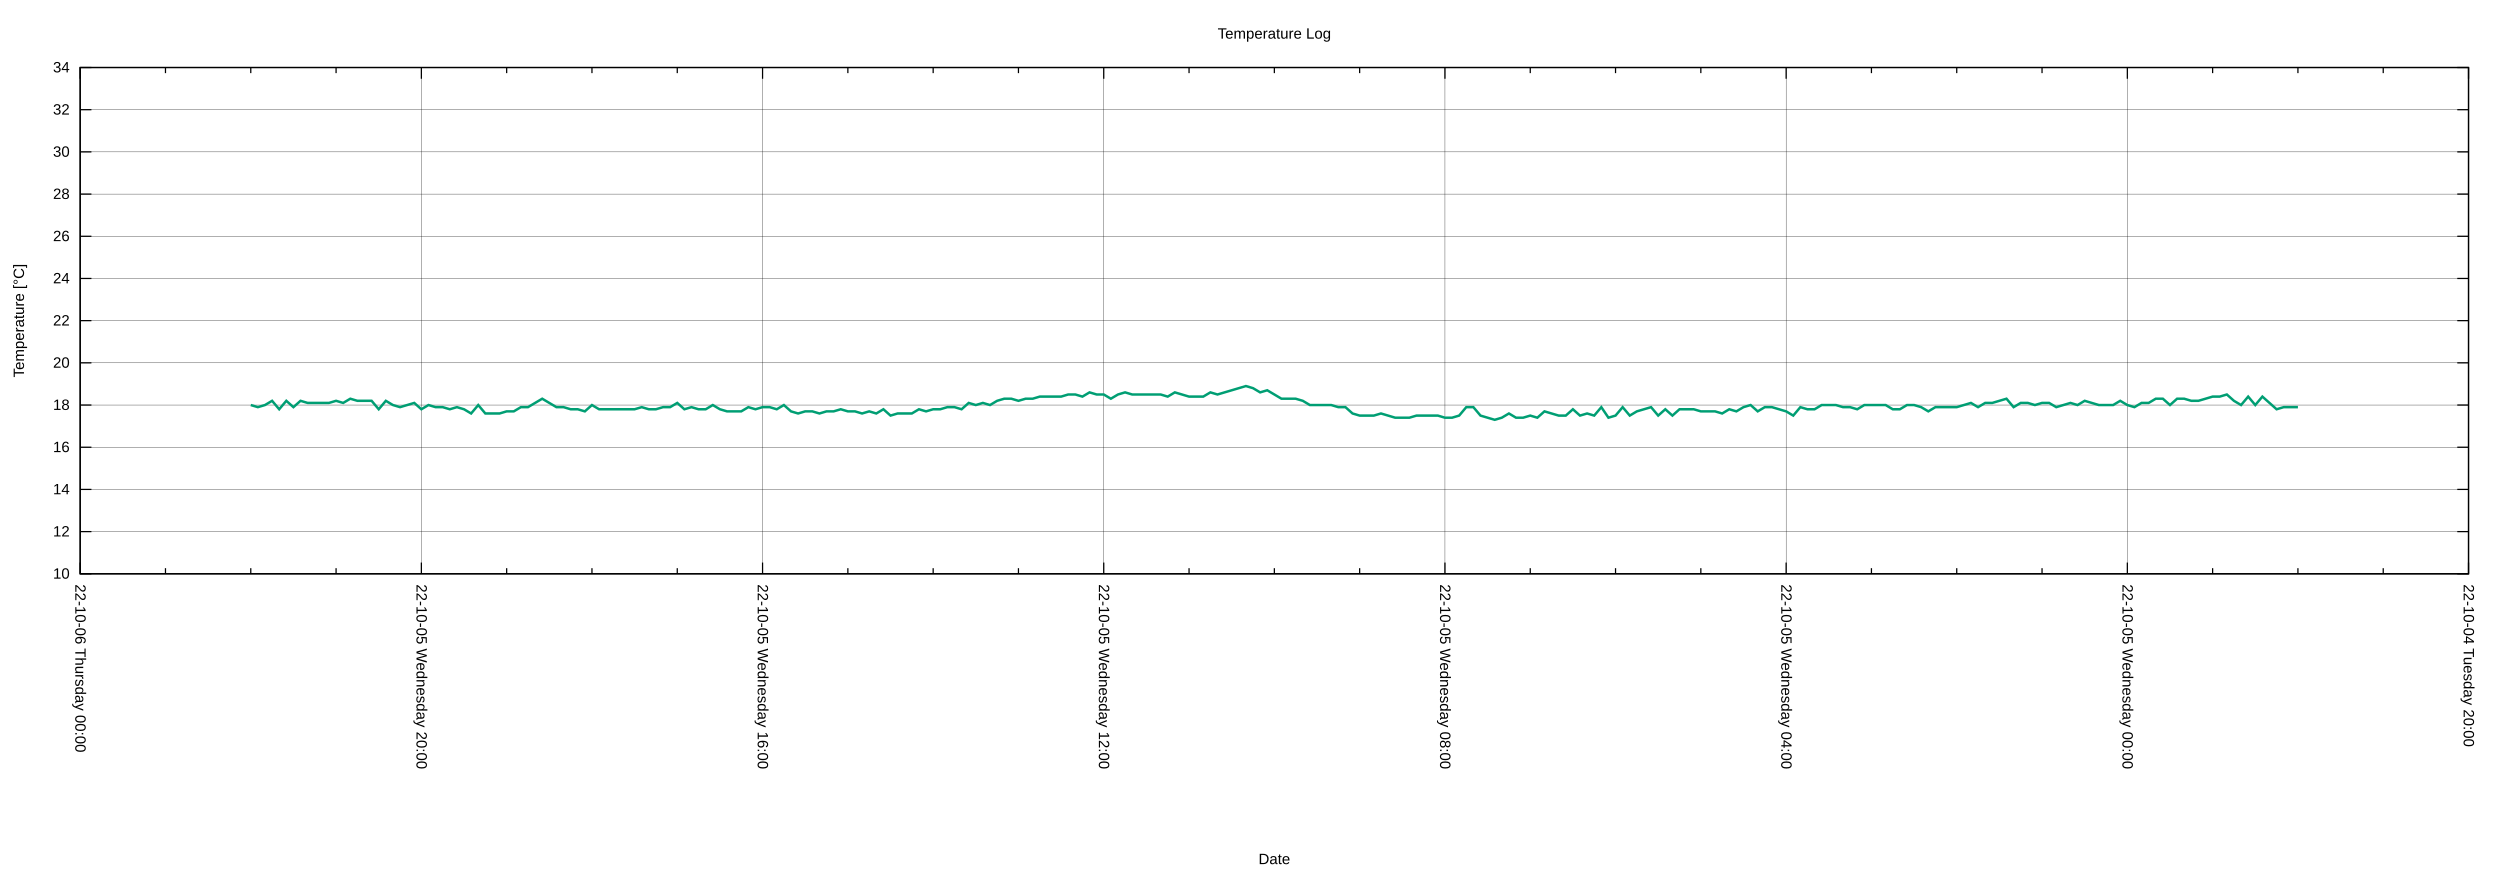
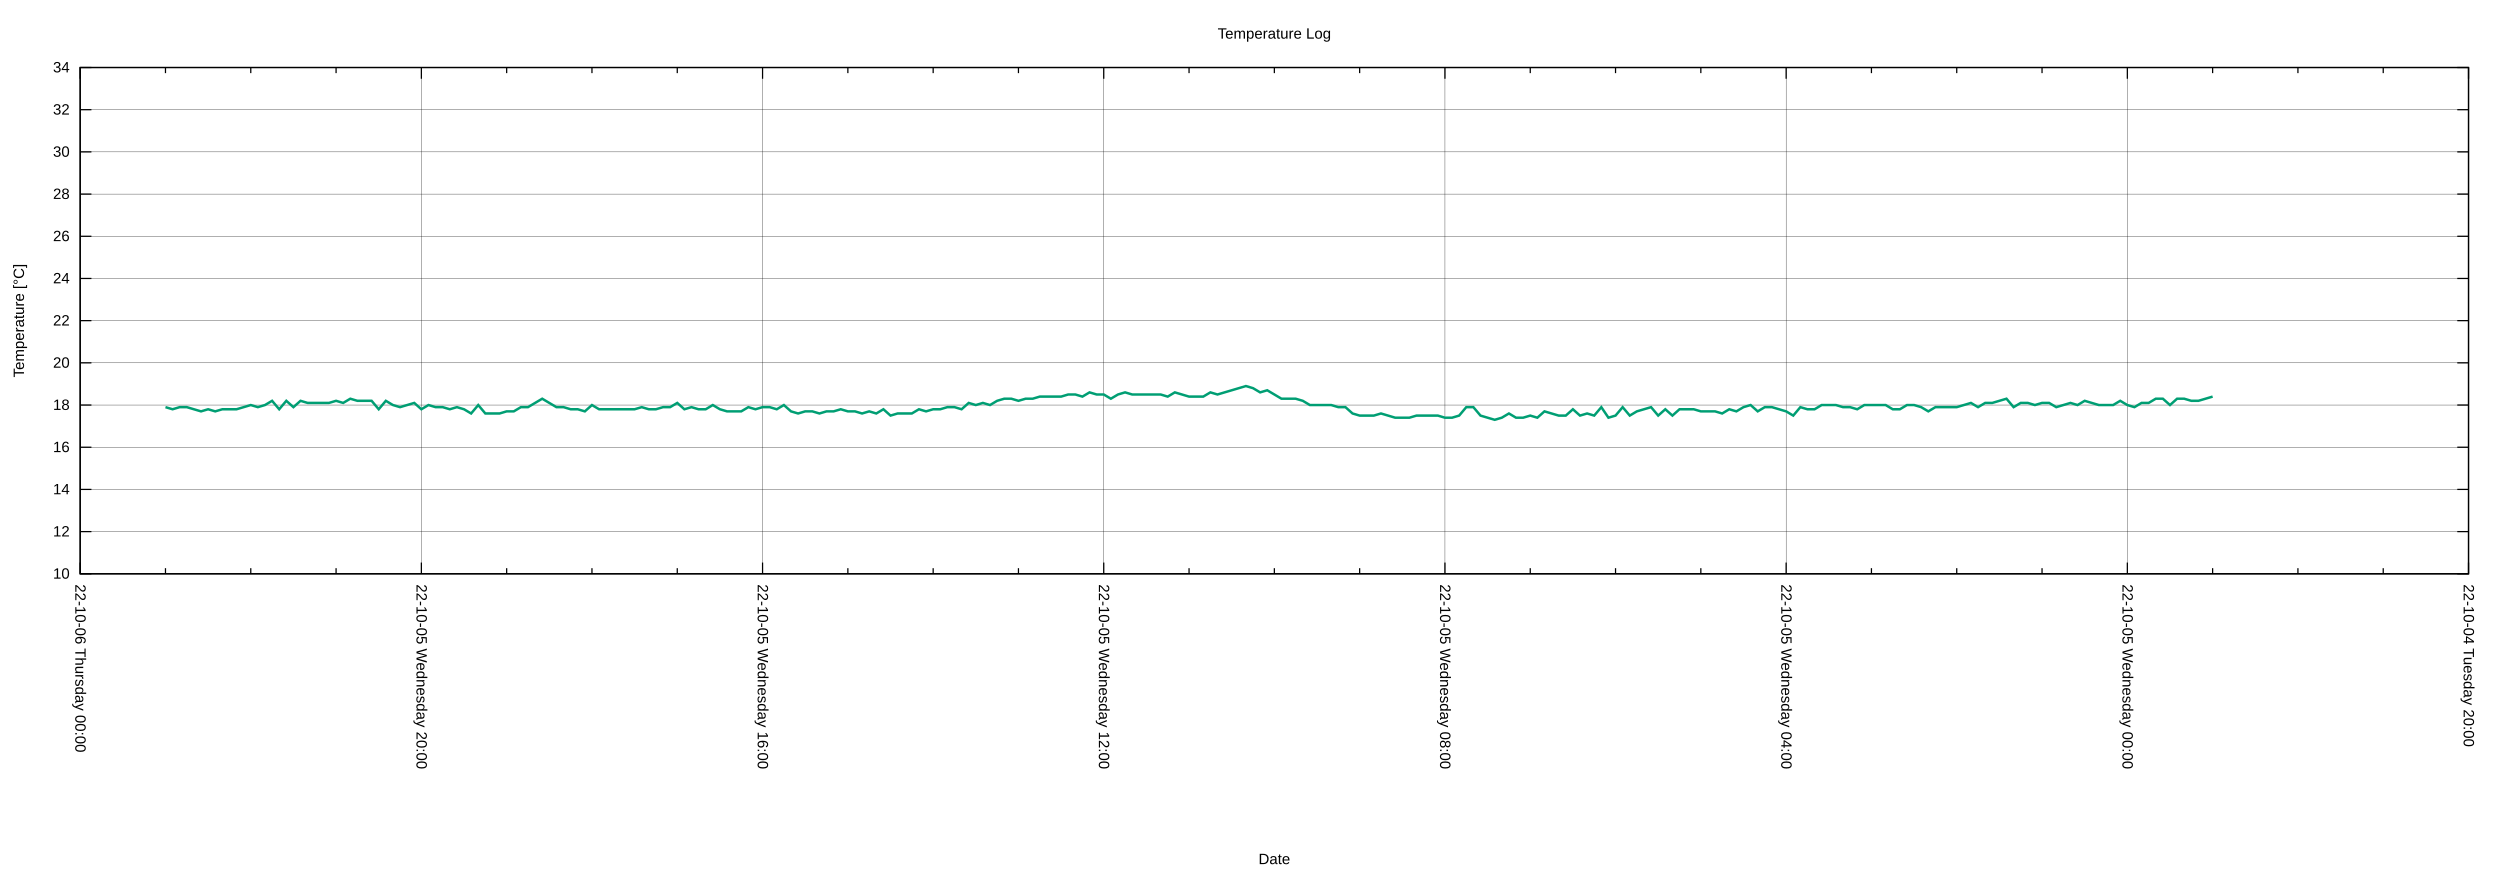
<svg xmlns="http://www.w3.org/2000/svg" xmlns:xlink="http://www.w3.org/1999/xlink" width="2000" height="700" viewBox="0 0 2000 700">
  <g id="gnuplot_canvas">
    <rect x="0" y="0" width="2000" height="700" fill="none" />
    <defs>
      <circle id="gpDot" r="0.5" stroke-width="0.5" stroke="currentColor" />
      <path id="gpPt0" stroke-width="0.222" stroke="currentColor" d="M-1,0 h2 M0,-1 v2" />
      <path id="gpPt1" stroke-width="0.222" stroke="currentColor" d="M-1,-1 L1,1 M1,-1 L-1,1" />
      <path id="gpPt2" stroke-width="0.222" stroke="currentColor" d="M-1,0 L1,0 M0,-1 L0,1 M-1,-1 L1,1 M-1,1 L1,-1" />
      <rect id="gpPt3" stroke-width="0.222" stroke="currentColor" x="-1" y="-1" width="2" height="2" />
      <rect id="gpPt4" stroke-width="0.222" stroke="currentColor" fill="currentColor" x="-1" y="-1" width="2" height="2" />
      <circle id="gpPt5" stroke-width="0.222" stroke="currentColor" cx="0" cy="0" r="1" />
      <use xlink:href="#gpPt5" id="gpPt6" fill="currentColor" stroke="none" />
      <path id="gpPt7" stroke-width="0.222" stroke="currentColor" d="M0,-1.33 L-1.33,0.67 L1.33,0.67 z" />
      <use xlink:href="#gpPt7" id="gpPt8" fill="currentColor" stroke="none" />
      <use xlink:href="#gpPt7" id="gpPt9" stroke="currentColor" transform="rotate(180)" />
      <use xlink:href="#gpPt9" id="gpPt10" fill="currentColor" stroke="none" />
      <use xlink:href="#gpPt3" id="gpPt11" stroke="currentColor" transform="rotate(45)" />
      <use xlink:href="#gpPt11" id="gpPt12" fill="currentColor" stroke="none" />
      <path id="gpPt13" stroke-width="0.222" stroke="currentColor" d="M0,1.330 L1.265,0.411 L0.782,-1.067 L-0.782,-1.076 L-1.265,0.411 z" />
      <use xlink:href="#gpPt13" id="gpPt14" fill="currentColor" stroke="none" />
      <filter id="textbox" filterUnits="objectBoundingBox" x="0" y="0" height="1" width="1">
        <feFlood flood-color="white" flood-opacity="1" result="bgnd" />
        <feComposite in="SourceGraphic" in2="bgnd" operator="atop" />
      </filter>
      <filter id="greybox" filterUnits="objectBoundingBox" x="0" y="0" height="1" width="1">
        <feFlood flood-color="lightgrey" flood-opacity="1" result="grey" />
        <feComposite in="SourceGraphic" in2="grey" operator="atop" />
      </filter>
    </defs>
    <g fill="none" color="white" stroke="currentColor" stroke-width="1.00" stroke-linecap="butt" stroke-linejoin="miter">
</g>
    <g fill="none" color="black" stroke="currentColor" stroke-width="1.00" stroke-linecap="butt" stroke-linejoin="miter">
</g>
    <g fill="none" color="black" stroke="black" stroke-width="0.25" stroke-linecap="butt" stroke-linejoin="miter">
</g>
    <g fill="none" color="black" stroke="currentColor" stroke-width="0.25" stroke-linecap="butt" stroke-linejoin="miter">
      <path stroke="black" class="gridline" d="M64.14,459.04 L1974.82,459.04  " />
    </g>
    <g fill="none" color="black" stroke="black" stroke-width="1.00" stroke-linecap="butt" stroke-linejoin="miter">
</g>
    <g fill="none" color="black" stroke="currentColor" stroke-width="1.00" stroke-linecap="butt" stroke-linejoin="miter">
      <path stroke="black" d="M64.14,459.04 L73.14,459.04 M1974.82,459.04 L1965.82,459.04  " />
      <g transform="translate(55.75,462.94)" stroke="none" fill="black" font-family="Arial" font-size="12.00" text-anchor="end">
        <text>
          <tspan font-family="Arial"> 10</tspan>
        </text>
      </g>
    </g>
    <g fill="none" color="black" stroke="currentColor" stroke-width="1.00" stroke-linecap="butt" stroke-linejoin="miter">
</g>
    <g fill="none" color="black" stroke="black" stroke-width="0.25" stroke-linecap="butt" stroke-linejoin="miter">
</g>
    <g fill="none" color="black" stroke="currentColor" stroke-width="0.25" stroke-linecap="butt" stroke-linejoin="miter">
      <path stroke="black" class="gridline" d="M64.14,425.29 L1974.82,425.29  " />
    </g>
    <g fill="none" color="black" stroke="black" stroke-width="1.00" stroke-linecap="butt" stroke-linejoin="miter">
</g>
    <g fill="none" color="black" stroke="currentColor" stroke-width="1.00" stroke-linecap="butt" stroke-linejoin="miter">
      <path stroke="black" d="M64.14,425.29 L73.14,425.29 M1974.82,425.29 L1965.82,425.29  " />
      <g transform="translate(55.75,429.19)" stroke="none" fill="black" font-family="Arial" font-size="12.00" text-anchor="end">
        <text>
          <tspan font-family="Arial"> 12</tspan>
        </text>
      </g>
    </g>
    <g fill="none" color="black" stroke="currentColor" stroke-width="1.00" stroke-linecap="butt" stroke-linejoin="miter">
</g>
    <g fill="none" color="black" stroke="black" stroke-width="0.25" stroke-linecap="butt" stroke-linejoin="miter">
</g>
    <g fill="none" color="black" stroke="currentColor" stroke-width="0.25" stroke-linecap="butt" stroke-linejoin="miter">
      <path stroke="black" class="gridline" d="M64.14,391.53 L1974.82,391.53  " />
    </g>
    <g fill="none" color="black" stroke="black" stroke-width="1.00" stroke-linecap="butt" stroke-linejoin="miter">
</g>
    <g fill="none" color="black" stroke="currentColor" stroke-width="1.00" stroke-linecap="butt" stroke-linejoin="miter">
      <path stroke="black" d="M64.14,391.53 L73.14,391.53 M1974.82,391.53 L1965.82,391.53  " />
      <g transform="translate(55.75,395.43)" stroke="none" fill="black" font-family="Arial" font-size="12.00" text-anchor="end">
        <text>
          <tspan font-family="Arial"> 14</tspan>
        </text>
      </g>
    </g>
    <g fill="none" color="black" stroke="currentColor" stroke-width="1.00" stroke-linecap="butt" stroke-linejoin="miter">
</g>
    <g fill="none" color="black" stroke="black" stroke-width="0.25" stroke-linecap="butt" stroke-linejoin="miter">
</g>
    <g fill="none" color="black" stroke="currentColor" stroke-width="0.25" stroke-linecap="butt" stroke-linejoin="miter">
      <path stroke="black" class="gridline" d="M64.14,357.78 L1974.82,357.78  " />
    </g>
    <g fill="none" color="black" stroke="black" stroke-width="1.00" stroke-linecap="butt" stroke-linejoin="miter">
</g>
    <g fill="none" color="black" stroke="currentColor" stroke-width="1.00" stroke-linecap="butt" stroke-linejoin="miter">
      <path stroke="black" d="M64.14,357.78 L73.14,357.78 M1974.82,357.78 L1965.82,357.78  " />
      <g transform="translate(55.75,361.68)" stroke="none" fill="black" font-family="Arial" font-size="12.00" text-anchor="end">
        <text>
          <tspan font-family="Arial"> 16</tspan>
        </text>
      </g>
    </g>
    <g fill="none" color="black" stroke="currentColor" stroke-width="1.00" stroke-linecap="butt" stroke-linejoin="miter">
</g>
    <g fill="none" color="black" stroke="black" stroke-width="0.25" stroke-linecap="butt" stroke-linejoin="miter">
</g>
    <g fill="none" color="black" stroke="currentColor" stroke-width="0.25" stroke-linecap="butt" stroke-linejoin="miter">
      <path stroke="black" class="gridline" d="M64.14,324.03 L1974.82,324.03  " />
    </g>
    <g fill="none" color="black" stroke="black" stroke-width="1.00" stroke-linecap="butt" stroke-linejoin="miter">
</g>
    <g fill="none" color="black" stroke="currentColor" stroke-width="1.00" stroke-linecap="butt" stroke-linejoin="miter">
      <path stroke="black" d="M64.14,324.03 L73.14,324.03 M1974.82,324.03 L1965.82,324.03  " />
      <g transform="translate(55.75,327.93)" stroke="none" fill="black" font-family="Arial" font-size="12.00" text-anchor="end">
        <text>
          <tspan font-family="Arial"> 18</tspan>
        </text>
      </g>
    </g>
    <g fill="none" color="black" stroke="currentColor" stroke-width="1.00" stroke-linecap="butt" stroke-linejoin="miter">
</g>
    <g fill="none" color="black" stroke="black" stroke-width="0.25" stroke-linecap="butt" stroke-linejoin="miter">
</g>
    <g fill="none" color="black" stroke="currentColor" stroke-width="0.25" stroke-linecap="butt" stroke-linejoin="miter">
      <path stroke="black" class="gridline" d="M64.14,290.28 L1974.82,290.28  " />
    </g>
    <g fill="none" color="black" stroke="black" stroke-width="1.00" stroke-linecap="butt" stroke-linejoin="miter">
</g>
    <g fill="none" color="black" stroke="currentColor" stroke-width="1.00" stroke-linecap="butt" stroke-linejoin="miter">
      <path stroke="black" d="M64.14,290.28 L73.14,290.28 M1974.82,290.28 L1965.82,290.28  " />
      <g transform="translate(55.75,294.18)" stroke="none" fill="black" font-family="Arial" font-size="12.00" text-anchor="end">
        <text>
          <tspan font-family="Arial"> 20</tspan>
        </text>
      </g>
    </g>
    <g fill="none" color="black" stroke="currentColor" stroke-width="1.00" stroke-linecap="butt" stroke-linejoin="miter">
</g>
    <g fill="none" color="black" stroke="black" stroke-width="0.25" stroke-linecap="butt" stroke-linejoin="miter">
</g>
    <g fill="none" color="black" stroke="currentColor" stroke-width="0.25" stroke-linecap="butt" stroke-linejoin="miter">
      <path stroke="black" class="gridline" d="M64.14,256.52 L1974.82,256.52  " />
    </g>
    <g fill="none" color="black" stroke="black" stroke-width="1.00" stroke-linecap="butt" stroke-linejoin="miter">
</g>
    <g fill="none" color="black" stroke="currentColor" stroke-width="1.00" stroke-linecap="butt" stroke-linejoin="miter">
      <path stroke="black" d="M64.14,256.52 L73.14,256.52 M1974.82,256.52 L1965.82,256.52  " />
      <g transform="translate(55.75,260.42)" stroke="none" fill="black" font-family="Arial" font-size="12.00" text-anchor="end">
        <text>
          <tspan font-family="Arial"> 22</tspan>
        </text>
      </g>
    </g>
    <g fill="none" color="black" stroke="currentColor" stroke-width="1.00" stroke-linecap="butt" stroke-linejoin="miter">
</g>
    <g fill="none" color="black" stroke="black" stroke-width="0.25" stroke-linecap="butt" stroke-linejoin="miter">
</g>
    <g fill="none" color="black" stroke="currentColor" stroke-width="0.25" stroke-linecap="butt" stroke-linejoin="miter">
      <path stroke="black" class="gridline" d="M64.14,222.77 L1974.82,222.77  " />
    </g>
    <g fill="none" color="black" stroke="black" stroke-width="1.00" stroke-linecap="butt" stroke-linejoin="miter">
</g>
    <g fill="none" color="black" stroke="currentColor" stroke-width="1.00" stroke-linecap="butt" stroke-linejoin="miter">
      <path stroke="black" d="M64.14,222.77 L73.14,222.77 M1974.82,222.77 L1965.82,222.77  " />
      <g transform="translate(55.75,226.67)" stroke="none" fill="black" font-family="Arial" font-size="12.00" text-anchor="end">
        <text>
          <tspan font-family="Arial"> 24</tspan>
        </text>
      </g>
    </g>
    <g fill="none" color="black" stroke="currentColor" stroke-width="1.00" stroke-linecap="butt" stroke-linejoin="miter">
</g>
    <g fill="none" color="black" stroke="black" stroke-width="0.25" stroke-linecap="butt" stroke-linejoin="miter">
</g>
    <g fill="none" color="black" stroke="currentColor" stroke-width="0.25" stroke-linecap="butt" stroke-linejoin="miter">
      <path stroke="black" class="gridline" d="M64.14,189.02 L1974.82,189.02  " />
    </g>
    <g fill="none" color="black" stroke="black" stroke-width="1.00" stroke-linecap="butt" stroke-linejoin="miter">
</g>
    <g fill="none" color="black" stroke="currentColor" stroke-width="1.00" stroke-linecap="butt" stroke-linejoin="miter">
      <path stroke="black" d="M64.14,189.02 L73.14,189.02 M1974.82,189.02 L1965.82,189.02  " />
      <g transform="translate(55.75,192.92)" stroke="none" fill="black" font-family="Arial" font-size="12.00" text-anchor="end">
        <text>
          <tspan font-family="Arial"> 26</tspan>
        </text>
      </g>
    </g>
    <g fill="none" color="black" stroke="currentColor" stroke-width="1.00" stroke-linecap="butt" stroke-linejoin="miter">
</g>
    <g fill="none" color="black" stroke="black" stroke-width="0.25" stroke-linecap="butt" stroke-linejoin="miter">
</g>
    <g fill="none" color="black" stroke="currentColor" stroke-width="0.25" stroke-linecap="butt" stroke-linejoin="miter">
      <path stroke="black" class="gridline" d="M64.14,155.27 L1974.82,155.27  " />
    </g>
    <g fill="none" color="black" stroke="black" stroke-width="1.00" stroke-linecap="butt" stroke-linejoin="miter">
</g>
    <g fill="none" color="black" stroke="currentColor" stroke-width="1.00" stroke-linecap="butt" stroke-linejoin="miter">
      <path stroke="black" d="M64.14,155.27 L73.14,155.27 M1974.82,155.27 L1965.82,155.27  " />
      <g transform="translate(55.75,159.17)" stroke="none" fill="black" font-family="Arial" font-size="12.00" text-anchor="end">
        <text>
          <tspan font-family="Arial"> 28</tspan>
        </text>
      </g>
    </g>
    <g fill="none" color="black" stroke="currentColor" stroke-width="1.00" stroke-linecap="butt" stroke-linejoin="miter">
</g>
    <g fill="none" color="black" stroke="black" stroke-width="0.25" stroke-linecap="butt" stroke-linejoin="miter">
</g>
    <g fill="none" color="black" stroke="currentColor" stroke-width="0.25" stroke-linecap="butt" stroke-linejoin="miter">
      <path stroke="black" class="gridline" d="M64.14,121.51 L1974.82,121.51  " />
    </g>
    <g fill="none" color="black" stroke="black" stroke-width="1.00" stroke-linecap="butt" stroke-linejoin="miter">
</g>
    <g fill="none" color="black" stroke="currentColor" stroke-width="1.00" stroke-linecap="butt" stroke-linejoin="miter">
      <path stroke="black" d="M64.14,121.51 L73.14,121.51 M1974.82,121.51 L1965.82,121.51  " />
      <g transform="translate(55.75,125.41)" stroke="none" fill="black" font-family="Arial" font-size="12.00" text-anchor="end">
        <text>
          <tspan font-family="Arial"> 30</tspan>
        </text>
      </g>
    </g>
    <g fill="none" color="black" stroke="currentColor" stroke-width="1.00" stroke-linecap="butt" stroke-linejoin="miter">
</g>
    <g fill="none" color="black" stroke="black" stroke-width="0.25" stroke-linecap="butt" stroke-linejoin="miter">
</g>
    <g fill="none" color="black" stroke="currentColor" stroke-width="0.25" stroke-linecap="butt" stroke-linejoin="miter">
      <path stroke="black" class="gridline" d="M64.14,87.76 L1974.82,87.76  " />
    </g>
    <g fill="none" color="black" stroke="black" stroke-width="1.00" stroke-linecap="butt" stroke-linejoin="miter">
</g>
    <g fill="none" color="black" stroke="currentColor" stroke-width="1.00" stroke-linecap="butt" stroke-linejoin="miter">
      <path stroke="black" d="M64.14,87.76 L73.14,87.76 M1974.82,87.76 L1965.82,87.76  " />
      <g transform="translate(55.75,91.66)" stroke="none" fill="black" font-family="Arial" font-size="12.00" text-anchor="end">
        <text>
          <tspan font-family="Arial"> 32</tspan>
        </text>
      </g>
    </g>
    <g fill="none" color="black" stroke="currentColor" stroke-width="1.00" stroke-linecap="butt" stroke-linejoin="miter">
</g>
    <g fill="none" color="black" stroke="black" stroke-width="0.25" stroke-linecap="butt" stroke-linejoin="miter">
</g>
    <g fill="none" color="black" stroke="currentColor" stroke-width="0.25" stroke-linecap="butt" stroke-linejoin="miter">
      <path stroke="black" class="gridline" d="M64.14,54.01 L1974.82,54.01  " />
    </g>
    <g fill="none" color="black" stroke="black" stroke-width="1.00" stroke-linecap="butt" stroke-linejoin="miter">
</g>
    <g fill="none" color="black" stroke="currentColor" stroke-width="1.00" stroke-linecap="butt" stroke-linejoin="miter">
      <path stroke="black" d="M64.14,54.01 L73.14,54.01 M1974.82,54.01 L1965.82,54.01  " />
      <g transform="translate(55.75,57.91)" stroke="none" fill="black" font-family="Arial" font-size="12.00" text-anchor="end">
        <text>
          <tspan font-family="Arial"> 34</tspan>
        </text>
      </g>
    </g>
    <g fill="none" color="black" stroke="currentColor" stroke-width="1.00" stroke-linecap="butt" stroke-linejoin="miter">
</g>
    <g fill="none" color="black" stroke="black" stroke-width="0.25" stroke-linecap="butt" stroke-linejoin="miter">
</g>
    <g fill="none" color="black" stroke="currentColor" stroke-width="0.25" stroke-linecap="butt" stroke-linejoin="miter">
      <path stroke="black" class="gridline" d="M1974.82,459.04 L1974.82,54.01  " />
    </g>
    <g fill="none" color="black" stroke="black" stroke-width="1.00" stroke-linecap="butt" stroke-linejoin="miter">
</g>
    <g fill="none" color="black" stroke="currentColor" stroke-width="1.00" stroke-linecap="butt" stroke-linejoin="miter">
      <path stroke="black" d="M1974.82,459.04 L1974.82,450.04 M1974.82,54.01 L1974.82,63.01  " />
      <g transform="translate(1970.92,467.43) rotate(90)" stroke="none" fill="black" font-family="Arial" font-size="12.00" text-anchor="start">
        <text>
          <tspan font-family="Arial">22-10-04 Tuesday 20:00</tspan>
        </text>
      </g>
    </g>
    <g fill="none" color="black" stroke="currentColor" stroke-width="1.00" stroke-linecap="butt" stroke-linejoin="miter">
      <path stroke="black" d="M1906.58,459.04 L1906.58,454.54 M1906.58,54.01 L1906.58,58.51 M1838.34,459.04 L1838.34,454.54 M1838.34,54.01 L1838.34,58.51   M1770.10,459.04 L1770.10,454.54 M1770.10,54.01 L1770.10,58.51  " />
    </g>
    <g fill="none" color="black" stroke="black" stroke-width="0.25" stroke-linecap="butt" stroke-linejoin="miter">
</g>
    <g fill="none" color="black" stroke="currentColor" stroke-width="0.25" stroke-linecap="butt" stroke-linejoin="miter">
      <path stroke="black" class="gridline" d="M1701.87,459.04 L1701.87,54.01  " />
    </g>
    <g fill="none" color="black" stroke="black" stroke-width="1.00" stroke-linecap="butt" stroke-linejoin="miter">
</g>
    <g fill="none" color="black" stroke="currentColor" stroke-width="1.00" stroke-linecap="butt" stroke-linejoin="miter">
      <path stroke="black" d="M1701.87,459.04 L1701.87,450.04 M1701.87,54.01 L1701.87,63.01  " />
      <g transform="translate(1697.97,467.43) rotate(90)" stroke="none" fill="black" font-family="Arial" font-size="12.00" text-anchor="start">
        <text>
          <tspan font-family="Arial">22-10-05 Wednesday 00:00</tspan>
        </text>
      </g>
    </g>
    <g fill="none" color="black" stroke="currentColor" stroke-width="1.00" stroke-linecap="butt" stroke-linejoin="miter">
      <path stroke="black" d="M1633.63,459.04 L1633.63,454.54 M1633.63,54.01 L1633.63,58.51 M1565.39,459.04 L1565.39,454.54 M1565.39,54.01 L1565.39,58.51   M1497.15,459.04 L1497.15,454.54 M1497.15,54.01 L1497.15,58.51  " />
    </g>
    <g fill="none" color="black" stroke="black" stroke-width="0.25" stroke-linecap="butt" stroke-linejoin="miter">
</g>
    <g fill="none" color="black" stroke="currentColor" stroke-width="0.25" stroke-linecap="butt" stroke-linejoin="miter">
      <path stroke="black" class="gridline" d="M1428.91,459.04 L1428.91,54.01  " />
    </g>
    <g fill="none" color="black" stroke="black" stroke-width="1.00" stroke-linecap="butt" stroke-linejoin="miter">
</g>
    <g fill="none" color="black" stroke="currentColor" stroke-width="1.00" stroke-linecap="butt" stroke-linejoin="miter">
      <path stroke="black" d="M1428.91,459.04 L1428.91,450.04 M1428.91,54.01 L1428.91,63.01  " />
      <g transform="translate(1425.01,467.43) rotate(90)" stroke="none" fill="black" font-family="Arial" font-size="12.00" text-anchor="start">
        <text>
          <tspan font-family="Arial">22-10-05 Wednesday 04:00</tspan>
        </text>
      </g>
    </g>
    <g fill="none" color="black" stroke="currentColor" stroke-width="1.00" stroke-linecap="butt" stroke-linejoin="miter">
      <path stroke="black" d="M1360.67,459.04 L1360.67,454.54 M1360.67,54.01 L1360.67,58.51 M1292.43,459.04 L1292.43,454.54 M1292.43,54.01 L1292.43,58.51   M1224.20,459.04 L1224.20,454.54 M1224.20,54.01 L1224.20,58.51  " />
    </g>
    <g fill="none" color="black" stroke="black" stroke-width="0.25" stroke-linecap="butt" stroke-linejoin="miter">
</g>
    <g fill="none" color="black" stroke="currentColor" stroke-width="0.25" stroke-linecap="butt" stroke-linejoin="miter">
      <path stroke="black" class="gridline" d="M1155.96,459.04 L1155.96,54.01  " />
    </g>
    <g fill="none" color="black" stroke="black" stroke-width="1.00" stroke-linecap="butt" stroke-linejoin="miter">
</g>
    <g fill="none" color="black" stroke="currentColor" stroke-width="1.00" stroke-linecap="butt" stroke-linejoin="miter">
      <path stroke="black" d="M1155.96,459.04 L1155.96,450.04 M1155.96,54.01 L1155.96,63.01  " />
      <g transform="translate(1152.06,467.43) rotate(90)" stroke="none" fill="black" font-family="Arial" font-size="12.00" text-anchor="start">
        <text>
          <tspan font-family="Arial">22-10-05 Wednesday 08:00</tspan>
        </text>
      </g>
    </g>
    <g fill="none" color="black" stroke="currentColor" stroke-width="1.00" stroke-linecap="butt" stroke-linejoin="miter">
      <path stroke="black" d="M1087.72,459.04 L1087.72,454.54 M1087.72,54.01 L1087.72,58.51 M1019.48,459.04 L1019.48,454.54 M1019.48,54.01 L1019.48,58.51   M951.24,459.04 L951.24,454.54 M951.24,54.01 L951.24,58.51  " />
    </g>
    <g fill="none" color="black" stroke="black" stroke-width="0.25" stroke-linecap="butt" stroke-linejoin="miter">
</g>
    <g fill="none" color="black" stroke="currentColor" stroke-width="0.25" stroke-linecap="butt" stroke-linejoin="miter">
      <path stroke="black" class="gridline" d="M883.00,459.04 L883.00,54.01  " />
    </g>
    <g fill="none" color="black" stroke="black" stroke-width="1.00" stroke-linecap="butt" stroke-linejoin="miter">
</g>
    <g fill="none" color="black" stroke="currentColor" stroke-width="1.00" stroke-linecap="butt" stroke-linejoin="miter">
      <path stroke="black" d="M883.00,459.04 L883.00,450.04 M883.00,54.01 L883.00,63.01  " />
      <g transform="translate(879.10,467.43) rotate(90)" stroke="none" fill="black" font-family="Arial" font-size="12.00" text-anchor="start">
        <text>
          <tspan font-family="Arial">22-10-05 Wednesday 12:00</tspan>
        </text>
      </g>
    </g>
    <g fill="none" color="black" stroke="currentColor" stroke-width="1.00" stroke-linecap="butt" stroke-linejoin="miter">
      <path stroke="black" d="M814.76,459.04 L814.76,454.54 M814.76,54.01 L814.76,58.51 M746.53,459.04 L746.53,454.54 M746.53,54.01 L746.53,58.51   M678.29,459.04 L678.29,454.54 M678.29,54.01 L678.29,58.51  " />
    </g>
    <g fill="none" color="black" stroke="black" stroke-width="0.25" stroke-linecap="butt" stroke-linejoin="miter">
</g>
    <g fill="none" color="black" stroke="currentColor" stroke-width="0.25" stroke-linecap="butt" stroke-linejoin="miter">
      <path stroke="black" class="gridline" d="M610.05,459.04 L610.05,54.01  " />
    </g>
    <g fill="none" color="black" stroke="black" stroke-width="1.00" stroke-linecap="butt" stroke-linejoin="miter">
</g>
    <g fill="none" color="black" stroke="currentColor" stroke-width="1.00" stroke-linecap="butt" stroke-linejoin="miter">
      <path stroke="black" d="M610.05,459.04 L610.05,450.04 M610.05,54.01 L610.05,63.01  " />
      <g transform="translate(606.15,467.43) rotate(90)" stroke="none" fill="black" font-family="Arial" font-size="12.00" text-anchor="start">
        <text>
          <tspan font-family="Arial">22-10-05 Wednesday 16:00</tspan>
        </text>
      </g>
    </g>
    <g fill="none" color="black" stroke="currentColor" stroke-width="1.00" stroke-linecap="butt" stroke-linejoin="miter">
      <path stroke="black" d="M541.81,459.04 L541.81,454.54 M541.81,54.01 L541.81,58.51 M473.57,459.04 L473.57,454.54 M473.57,54.01 L473.57,58.51   M405.33,459.04 L405.33,454.54 M405.33,54.01 L405.33,58.51  " />
    </g>
    <g fill="none" color="black" stroke="black" stroke-width="0.25" stroke-linecap="butt" stroke-linejoin="miter">
</g>
    <g fill="none" color="black" stroke="currentColor" stroke-width="0.25" stroke-linecap="butt" stroke-linejoin="miter">
      <path stroke="black" class="gridline" d="M337.09,459.04 L337.09,54.01  " />
    </g>
    <g fill="none" color="black" stroke="black" stroke-width="1.00" stroke-linecap="butt" stroke-linejoin="miter">
</g>
    <g fill="none" color="black" stroke="currentColor" stroke-width="1.00" stroke-linecap="butt" stroke-linejoin="miter">
      <path stroke="black" d="M337.09,459.04 L337.09,450.04 M337.09,54.01 L337.09,63.01  " />
      <g transform="translate(333.19,467.43) rotate(90)" stroke="none" fill="black" font-family="Arial" font-size="12.00" text-anchor="start">
        <text>
          <tspan font-family="Arial">22-10-05 Wednesday 20:00</tspan>
        </text>
      </g>
    </g>
    <g fill="none" color="black" stroke="currentColor" stroke-width="1.00" stroke-linecap="butt" stroke-linejoin="miter">
      <path stroke="black" d="M268.86,459.04 L268.86,454.54 M268.86,54.01 L268.86,58.51 M200.62,459.04 L200.62,454.54 M200.62,54.01 L200.62,58.51   M132.38,459.04 L132.38,454.54 M132.38,54.01 L132.38,58.51  " />
    </g>
    <g fill="none" color="black" stroke="black" stroke-width="0.25" stroke-linecap="butt" stroke-linejoin="miter">
</g>
    <g fill="none" color="black" stroke="currentColor" stroke-width="0.25" stroke-linecap="butt" stroke-linejoin="miter">
      <path stroke="black" class="gridline" d="M64.14,459.04 L64.14,54.01  " />
    </g>
    <g fill="none" color="black" stroke="black" stroke-width="1.00" stroke-linecap="butt" stroke-linejoin="miter">
</g>
    <g fill="none" color="black" stroke="currentColor" stroke-width="1.00" stroke-linecap="butt" stroke-linejoin="miter">
      <path stroke="black" d="M64.14,459.04 L64.14,450.04 M64.14,54.01 L64.14,63.01  " />
      <g transform="translate(60.24,467.43) rotate(90)" stroke="none" fill="black" font-family="Arial" font-size="12.00" text-anchor="start">
        <text>
          <tspan font-family="Arial">22-10-06 Thursday 00:00</tspan>
        </text>
      </g>
    </g>
    <g fill="none" color="black" stroke="currentColor" stroke-width="1.00" stroke-linecap="butt" stroke-linejoin="miter">
</g>
    <g fill="none" color="black" stroke="currentColor" stroke-width="1.00" stroke-linecap="butt" stroke-linejoin="miter">
      <path stroke="black" d="M64.14,54.01 L64.14,459.04 L1974.82,459.04 L1974.82,54.01 L64.14,54.01 Z  " />
    </g>
    <g fill="none" color="black" stroke="currentColor" stroke-width="1.00" stroke-linecap="butt" stroke-linejoin="miter">
      <g transform="translate(19.18,256.53) rotate(270)" stroke="none" fill="black" font-family="Arial" font-size="12.00" text-anchor="middle">
        <text>
          <tspan font-family="Arial">Temperature [°C]</tspan>
        </text>
      </g>
    </g>
    <g fill="none" color="black" stroke="currentColor" stroke-width="1.00" stroke-linecap="butt" stroke-linejoin="miter">
      <g transform="translate(1019.48,691.30)" stroke="none" fill="black" font-family="Arial" font-size="12.00" text-anchor="middle">
        <text>
          <tspan font-family="Arial">Date</tspan>
        </text>
      </g>
    </g>
    <g fill="none" color="black" stroke="currentColor" stroke-width="1.00" stroke-linecap="butt" stroke-linejoin="miter">
</g>
    <g id="gnuplot_plot_1">
      <g fill="none" color="white" stroke="currentColor" stroke-width="2.00" stroke-linecap="butt" stroke-linejoin="miter">
</g>
      <g fill="none" color="black" stroke="currentColor" stroke-width="2.00" stroke-linecap="butt" stroke-linejoin="miter">
-         <path stroke="rgb(  0, 158, 115)" d="M200.62,324.03 L206.30,325.72 L211.99,324.03 L217.68,320.65 L223.36,327.41 L229.05,320.65 L234.74,325.72 L240.42,320.65   L246.11,322.34 L251.80,322.34 L257.48,322.34 L263.17,322.34 L268.86,320.65 L274.54,322.34 L280.23,318.97 L285.92,320.65   L291.60,320.65 L297.29,320.65 L302.98,327.41 L308.66,320.65 L314.35,324.03 L320.03,325.72 L325.72,324.03 L331.41,322.34   L337.09,327.41 L342.78,324.03 L348.47,325.72 L354.15,325.72 L359.84,327.41 L365.53,325.72 L371.21,327.41 L376.90,330.78   L382.59,324.03 L388.27,330.78 L393.96,330.78 L399.65,330.78 L405.33,329.09 L411.02,329.09 L416.71,325.72 L422.39,325.72   L428.08,322.34 L433.77,318.97 L439.45,322.34 L445.14,325.72 L450.83,325.72 L456.51,327.41 L462.20,327.41 L467.88,329.09   L473.57,324.03 L479.26,327.41 L484.94,327.41 L490.63,327.41 L496.32,327.41 L502.00,327.41 L507.69,327.41 L513.38,325.72   L519.06,327.41 L524.75,327.41 L530.44,325.72 L536.12,325.72 L541.81,322.34 L547.50,327.41 L553.18,325.72 L558.87,327.41   L564.56,327.41 L570.24,324.03 L575.93,327.41 L581.62,329.09 L587.30,329.09 L592.99,329.09 L598.68,325.72 L604.36,327.41   L610.05,325.72 L615.74,325.72 L621.42,327.41 L627.11,324.03 L632.79,329.09 L638.48,330.78 L644.17,329.09 L649.85,329.09   L655.54,330.78 L661.23,329.09 L666.91,329.09 L672.60,327.41 L678.29,329.09 L683.97,329.09 L689.66,330.78 L695.35,329.09   L701.03,330.78 L706.72,327.41 L712.41,332.47 L718.09,330.78 L723.78,330.78 L729.47,330.78 L735.15,327.41 L740.84,329.09   L746.53,327.41 L752.21,327.41 L757.90,325.72 L763.59,325.72 L769.27,327.41 L774.96,322.34 L780.65,324.03 L786.33,322.34   L792.02,324.03 L797.70,320.65 L803.39,318.97 L809.08,318.97 L814.76,320.65 L820.45,318.97 L826.14,318.97 L831.82,317.28   L837.51,317.28 L843.20,317.28 L848.88,317.28 L854.57,315.59 L860.26,315.59 L865.94,317.28 L871.63,313.90 L877.32,315.59   L883.00,315.59 L888.69,318.97 L894.38,315.59 L900.06,313.90 L905.75,315.59 L911.44,315.59 L917.12,315.59 L922.81,315.59   L928.50,315.59 L934.18,317.28 L939.87,313.90 L945.55,315.59 L951.24,317.28 L956.93,317.28 L962.61,317.28 L968.30,313.90   L973.99,315.59 L979.67,313.90 L985.36,312.22 L991.05,310.53 L996.73,308.84 L1002.42,310.53 L1008.11,313.90 L1013.79,312.22   L1019.48,315.59 L1025.17,318.97 L1030.85,318.97 L1036.54,318.97 L1042.23,320.65 L1047.91,324.03 L1053.60,324.03 L1059.29,324.03   L1064.97,324.03 L1070.66,325.72 L1076.35,325.72 L1082.03,330.78 L1087.72,332.47 L1093.41,332.47 L1099.09,332.47 L1104.78,330.78   L1110.46,332.47 L1116.15,334.16 L1121.84,334.16 L1127.52,334.16 L1133.21,332.47 L1138.90,332.47 L1144.58,332.47 L1150.27,332.47   L1155.96,334.16 L1161.64,334.16 L1167.33,332.47 L1173.02,325.72 L1178.70,325.72 L1184.39,332.47 L1190.08,334.16 L1195.76,335.84   L1201.45,334.16 L1207.14,330.78 L1212.82,334.16 L1218.51,334.16 L1224.20,332.47 L1229.88,334.16 L1235.57,329.09 L1241.26,330.78   L1246.94,332.47 L1252.63,332.47 L1258.32,327.41 L1264.00,332.47 L1269.69,330.78 L1275.37,332.47 L1281.06,325.72 L1286.75,334.16   L1292.43,332.47 L1298.12,325.72 L1303.81,332.47 L1309.49,329.09 L1315.18,327.41 L1320.87,325.72 L1326.55,332.47 L1332.24,327.41   L1337.93,332.47 L1343.61,327.41 L1349.30,327.41 L1354.99,327.41 L1360.67,329.09 L1366.36,329.09 L1372.05,329.09 L1377.73,330.78   L1383.42,327.41 L1389.11,329.09 L1394.79,325.72 L1400.48,324.03 L1406.17,329.09 L1411.85,325.72 L1417.54,325.72 L1423.22,327.41   L1428.91,329.09 L1434.60,332.47 L1440.28,325.72 L1445.97,327.41 L1451.66,327.41 L1457.34,324.03 L1463.03,324.03 L1468.72,324.03   L1474.40,325.72 L1480.09,325.72 L1485.78,327.41 L1491.46,324.03 L1497.15,324.03 L1502.84,324.03 L1508.52,324.03 L1514.21,327.41   L1519.90,327.41 L1525.58,324.03 L1531.27,324.03 L1536.96,325.72 L1542.64,329.09 L1548.33,325.72 L1554.02,325.72 L1559.70,325.72   L1565.39,325.72 L1571.08,324.03 L1576.76,322.34 L1582.45,325.72 L1588.13,322.34 L1593.82,322.34 L1599.51,320.65 L1605.19,318.97   L1610.88,325.72 L1616.57,322.34 L1622.25,322.34 L1627.94,324.03 L1633.63,322.34 L1639.31,322.34 L1645.00,325.72 L1650.69,324.03   L1656.37,322.34 L1662.06,324.03 L1667.75,320.65 L1673.43,322.34 L1679.12,324.03 L1684.81,324.03 L1690.49,324.03 L1696.18,320.65   L1701.87,324.03 L1707.55,325.72 L1713.24,322.34 L1718.93,322.34 L1724.61,318.97 L1730.30,318.97 L1735.99,324.03 L1741.67,318.97   L1747.36,318.97 L1753.04,320.65 L1758.73,320.65 L1764.42,318.97 L1770.10,317.28 L1775.79,317.28 L1781.48,315.59 L1787.16,320.65   L1792.85,324.03 L1798.54,317.28 L1804.22,324.03 L1809.91,317.28 L1815.60,322.34 L1821.28,327.41 L1826.97,325.72 L1832.66,325.72   L1838.34,325.72  " />
+         <path stroke="rgb(  0, 158, 115)" d="M132.38,325.72 L138.07,327.41 L143.75,325.72 L149.44,325.72 L155.12,327.41 L160.81,329.09 L166.50,327.41 L172.18,329.09   L177.87,327.41 L183.56,327.41 L189.24,327.41 L194.93,325.72 L200.62,324.03 L206.30,325.72 L211.99,324.03 L217.68,320.65   L223.36,327.41 L229.05,320.65 L234.74,325.72 L240.42,320.65 L246.11,322.34 L251.80,322.34 L257.48,322.34 L263.17,322.34   L268.86,320.65 L274.54,322.34 L280.23,318.97 L285.92,320.65 L291.60,320.65 L297.29,320.65 L302.98,327.41 L308.66,320.65   L314.35,324.03 L320.03,325.72 L325.72,324.03 L331.41,322.34 L337.09,327.41 L342.78,324.03 L348.47,325.72 L354.15,325.72   L359.84,327.41 L365.53,325.72 L371.21,327.41 L376.90,330.78 L382.59,324.03 L388.27,330.78 L393.96,330.78 L399.65,330.78   L405.33,329.09 L411.02,329.09 L416.71,325.72 L422.39,325.72 L428.08,322.34 L433.77,318.97 L439.45,322.34 L445.14,325.72   L450.83,325.72 L456.51,327.41 L462.20,327.41 L467.88,329.09 L473.57,324.03 L479.26,327.41 L484.94,327.41 L490.63,327.41   L496.32,327.41 L502.00,327.41 L507.69,327.41 L513.38,325.72 L519.06,327.41 L524.75,327.41 L530.44,325.72 L536.12,325.72   L541.81,322.34 L547.50,327.41 L553.18,325.72 L558.87,327.41 L564.56,327.41 L570.24,324.03 L575.93,327.41 L581.62,329.09   L587.30,329.09 L592.99,329.09 L598.68,325.72 L604.36,327.41 L610.05,325.72 L615.74,325.72 L621.42,327.41 L627.11,324.03   L632.79,329.09 L638.48,330.78 L644.17,329.09 L649.85,329.09 L655.54,330.78 L661.23,329.09 L666.91,329.09 L672.60,327.41   L678.29,329.09 L683.97,329.09 L689.66,330.78 L695.35,329.09 L701.03,330.78 L706.72,327.41 L712.41,332.47 L718.09,330.78   L723.78,330.78 L729.47,330.78 L735.15,327.41 L740.84,329.09 L746.53,327.41 L752.21,327.41 L757.90,325.72 L763.59,325.72   L769.27,327.41 L774.96,322.34 L780.65,324.03 L786.33,322.34 L792.02,324.03 L797.70,320.65 L803.39,318.97 L809.08,318.97   L814.76,320.65 L820.45,318.97 L826.14,318.97 L831.82,317.28 L837.51,317.28 L843.20,317.28 L848.88,317.28 L854.57,315.59   L860.26,315.59 L865.94,317.28 L871.63,313.90 L877.32,315.59 L883.00,315.59 L888.69,318.97 L894.38,315.59 L900.06,313.90   L905.75,315.59 L911.44,315.59 L917.12,315.59 L922.81,315.59 L928.50,315.59 L934.18,317.28 L939.87,313.90 L945.55,315.59   L951.24,317.28 L956.93,317.28 L962.61,317.28 L968.30,313.90 L973.99,315.59 L979.67,313.90 L985.36,312.22 L991.05,310.53   L996.73,308.84 L1002.42,310.53 L1008.11,313.90 L1013.79,312.22 L1019.48,315.59 L1025.17,318.97 L1030.85,318.97 L1036.54,318.97   L1042.23,320.65 L1047.91,324.03 L1053.60,324.03 L1059.29,324.03 L1064.97,324.03 L1070.66,325.72 L1076.35,325.72 L1082.03,330.78   L1087.72,332.47 L1093.41,332.47 L1099.09,332.47 L1104.78,330.78 L1110.46,332.47 L1116.15,334.16 L1121.84,334.16 L1127.52,334.16   L1133.21,332.47 L1138.90,332.47 L1144.58,332.47 L1150.27,332.47 L1155.96,334.16 L1161.64,334.16 L1167.33,332.47 L1173.02,325.72   L1178.70,325.72 L1184.39,332.47 L1190.08,334.16 L1195.76,335.84 L1201.45,334.16 L1207.14,330.78 L1212.82,334.16 L1218.51,334.16   L1224.20,332.47 L1229.88,334.16 L1235.57,329.09 L1241.26,330.78 L1246.94,332.47 L1252.63,332.47 L1258.32,327.41 L1264.00,332.47   L1269.69,330.78 L1275.37,332.47 L1281.06,325.72 L1286.75,334.16 L1292.43,332.47 L1298.12,325.72 L1303.81,332.47 L1309.49,329.09   L1315.18,327.41 L1320.87,325.72 L1326.55,332.47 L1332.24,327.41 L1337.93,332.47 L1343.61,327.41 L1349.30,327.41 L1354.99,327.41   L1360.67,329.09 L1366.36,329.09 L1372.05,329.09 L1377.73,330.78 L1383.42,327.41 L1389.11,329.09 L1394.79,325.72 L1400.48,324.03   L1406.17,329.09 L1411.85,325.72 L1417.54,325.72 L1423.22,327.41 L1428.91,329.09 L1434.60,332.47 L1440.28,325.72 L1445.97,327.41   L1451.66,327.41 L1457.34,324.03 L1463.03,324.03 L1468.72,324.03 L1474.40,325.72 L1480.09,325.72 L1485.78,327.41 L1491.46,324.03   L1497.15,324.03 L1502.84,324.03 L1508.52,324.03 L1514.21,327.41 L1519.90,327.41 L1525.58,324.03 L1531.27,324.03 L1536.96,325.72   L1542.64,329.09 L1548.33,325.72 L1554.02,325.72 L1559.70,325.72 L1565.39,325.72 L1571.08,324.03 L1576.76,322.34 L1582.45,325.72   L1588.13,322.34 L1593.82,322.34 L1599.51,320.65 L1605.19,318.97 L1610.88,325.72 L1616.57,322.34 L1622.25,322.34 L1627.94,324.03   L1633.63,322.34 L1639.31,322.34 L1645.00,325.72 L1650.69,324.03 L1656.37,322.34 L1662.06,324.03 L1667.75,320.65 L1673.43,322.34   L1679.12,324.03 L1684.81,324.03 L1690.49,324.03 L1696.18,320.65 L1701.87,324.03 L1707.55,325.72 L1713.24,322.34 L1718.93,322.34   L1724.61,318.97 L1730.30,318.97 L1735.99,324.03 L1741.67,318.97 L1747.36,318.97 L1753.04,320.65 L1758.73,320.65 L1764.42,318.97   L1770.10,317.28  " />
      </g>
    </g>
    <g fill="none" color="black" stroke="currentColor" stroke-width="2.00" stroke-linecap="butt" stroke-linejoin="miter">
</g>
    <g fill="none" color="black" stroke="black" stroke-width="1.00" stroke-linecap="butt" stroke-linejoin="miter">
</g>
    <g fill="none" color="black" stroke="currentColor" stroke-width="1.00" stroke-linecap="butt" stroke-linejoin="miter">
      <path stroke="black" d="M64.14,54.01 L64.14,459.04 L1974.82,459.04 L1974.82,54.01 L64.14,54.01 Z  " />
    </g>
    <g fill="none" color="black" stroke="currentColor" stroke-width="1.00" stroke-linecap="butt" stroke-linejoin="miter">
      <g transform="translate(1019.48,30.91)" stroke="none" fill="black" font-family="Arial" font-size="12.00" text-anchor="middle">
        <text>
          <tspan font-family="Arial">Temperature Log</tspan>
        </text>
      </g>
    </g>
    <g fill="none" color="black" stroke="currentColor" stroke-width="1.00" stroke-linecap="butt" stroke-linejoin="miter">
</g>
  </g>
</svg>
